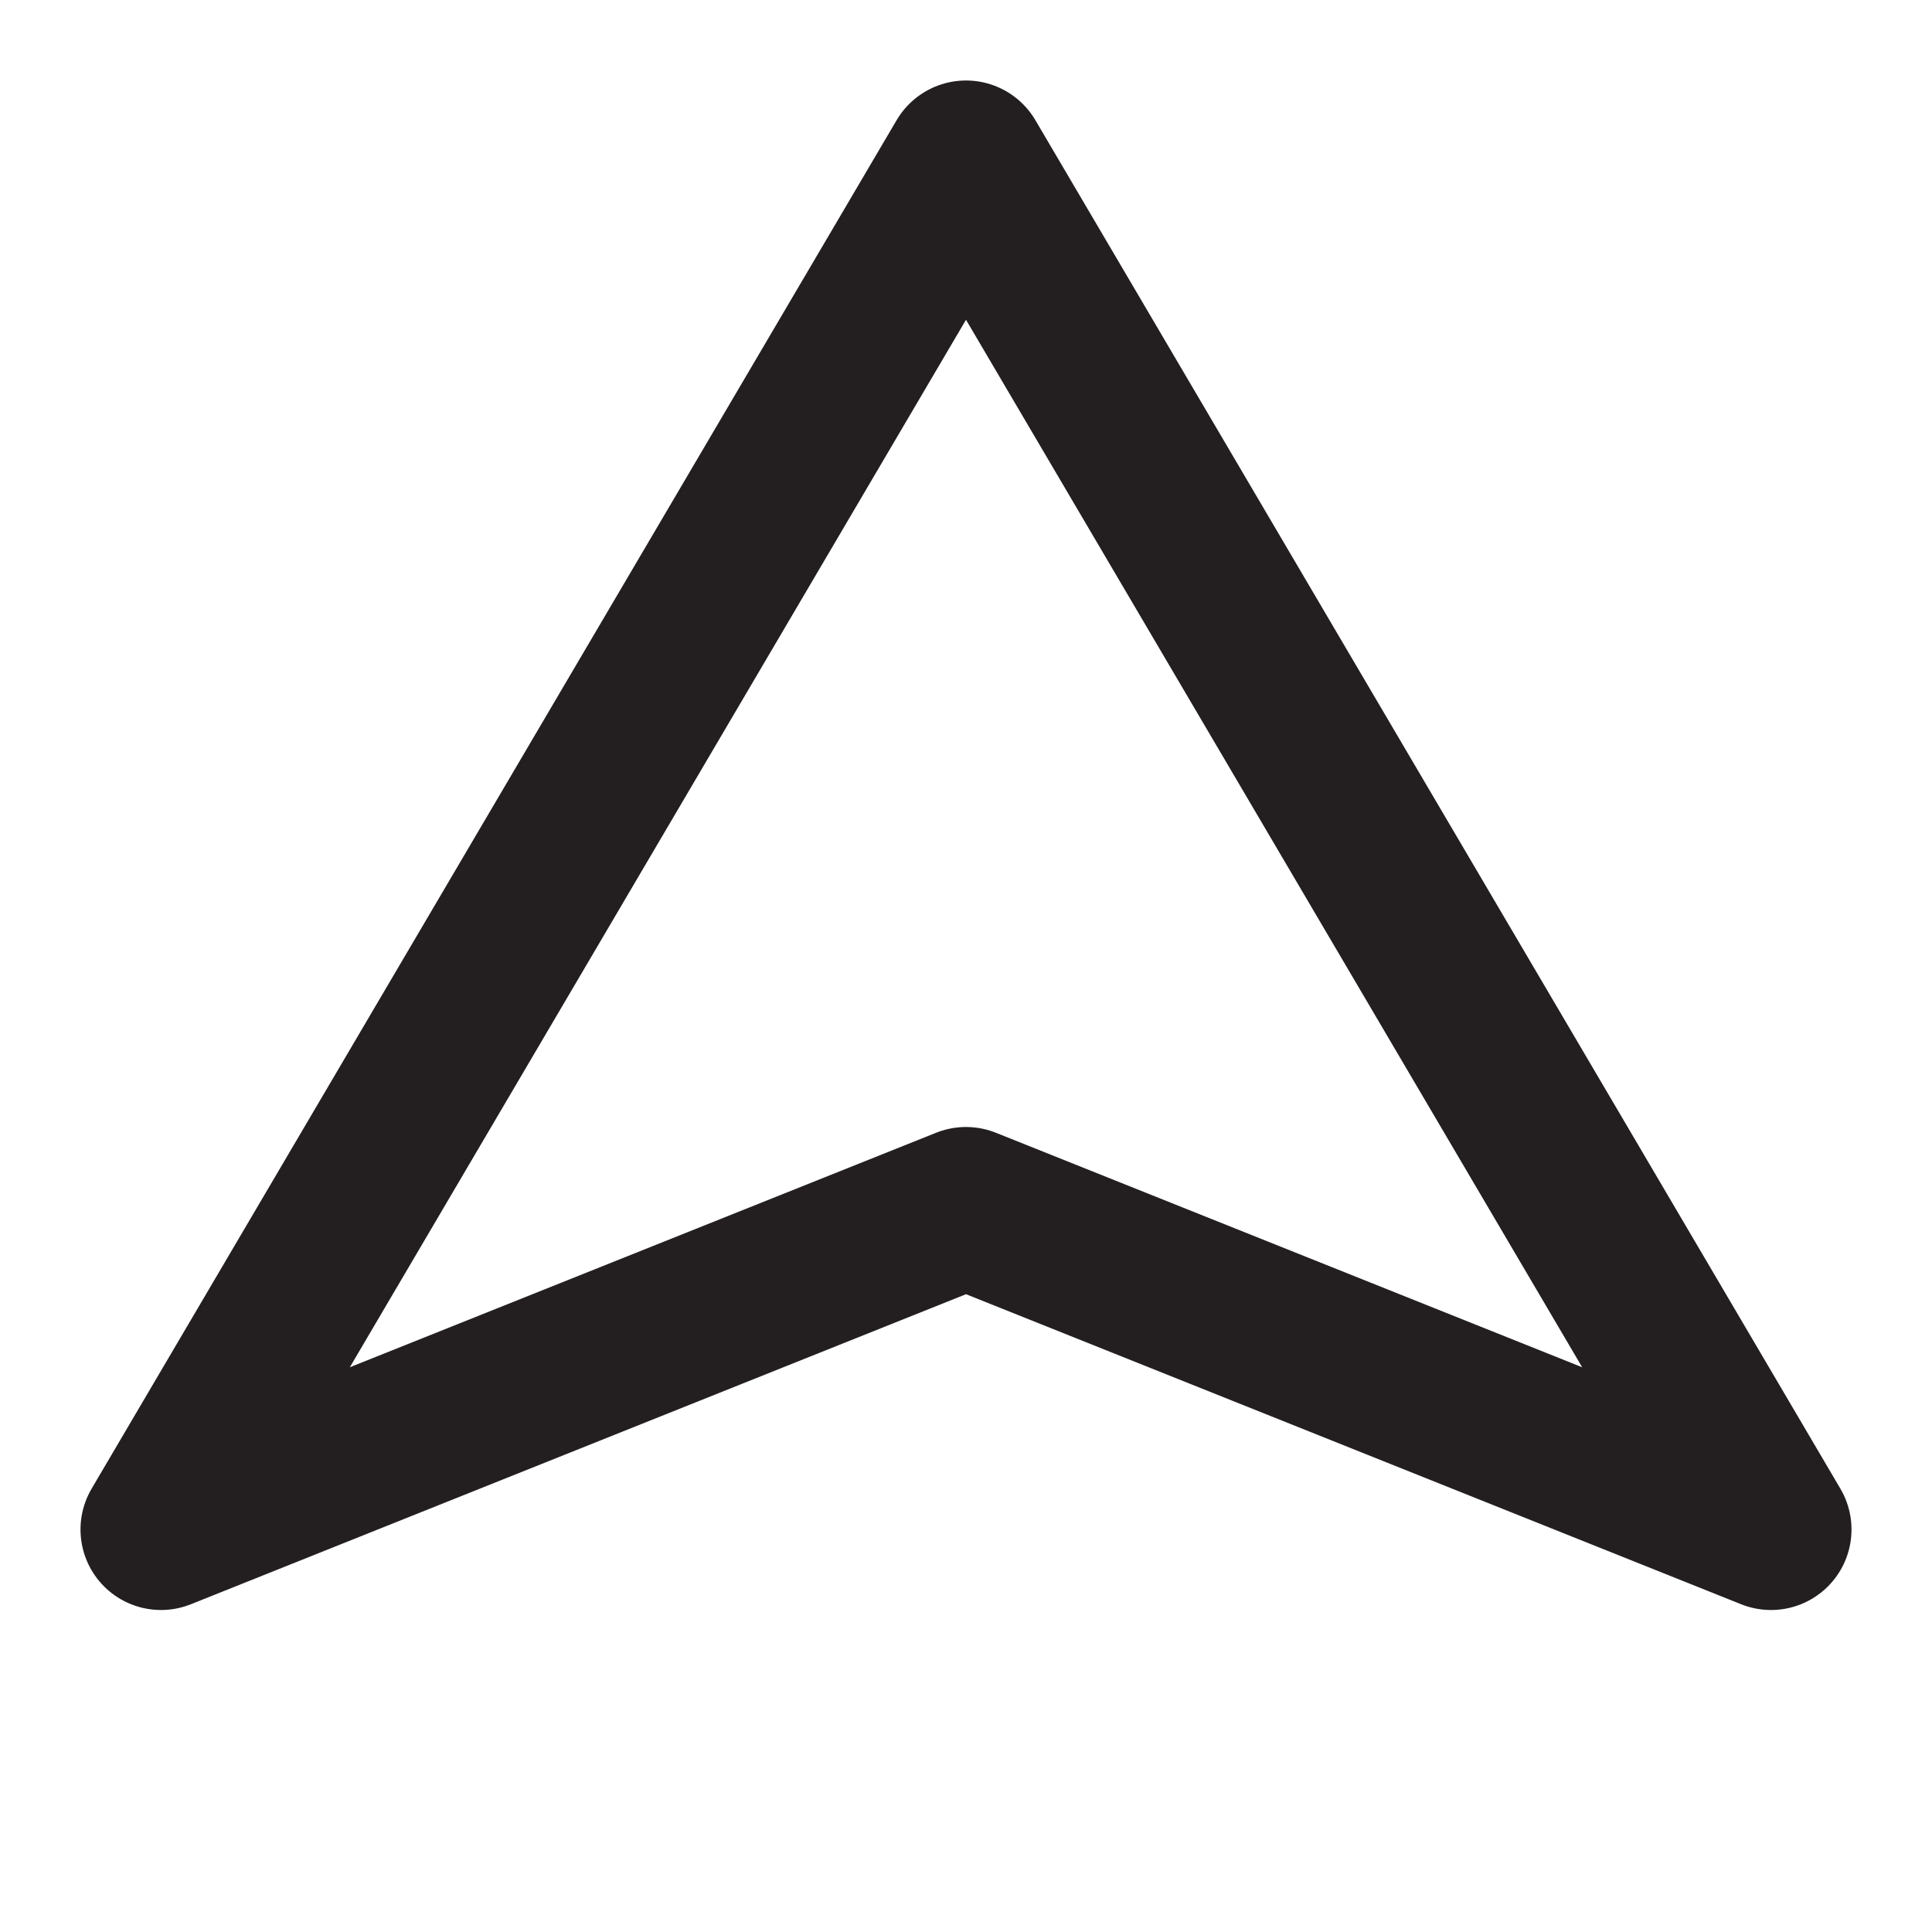
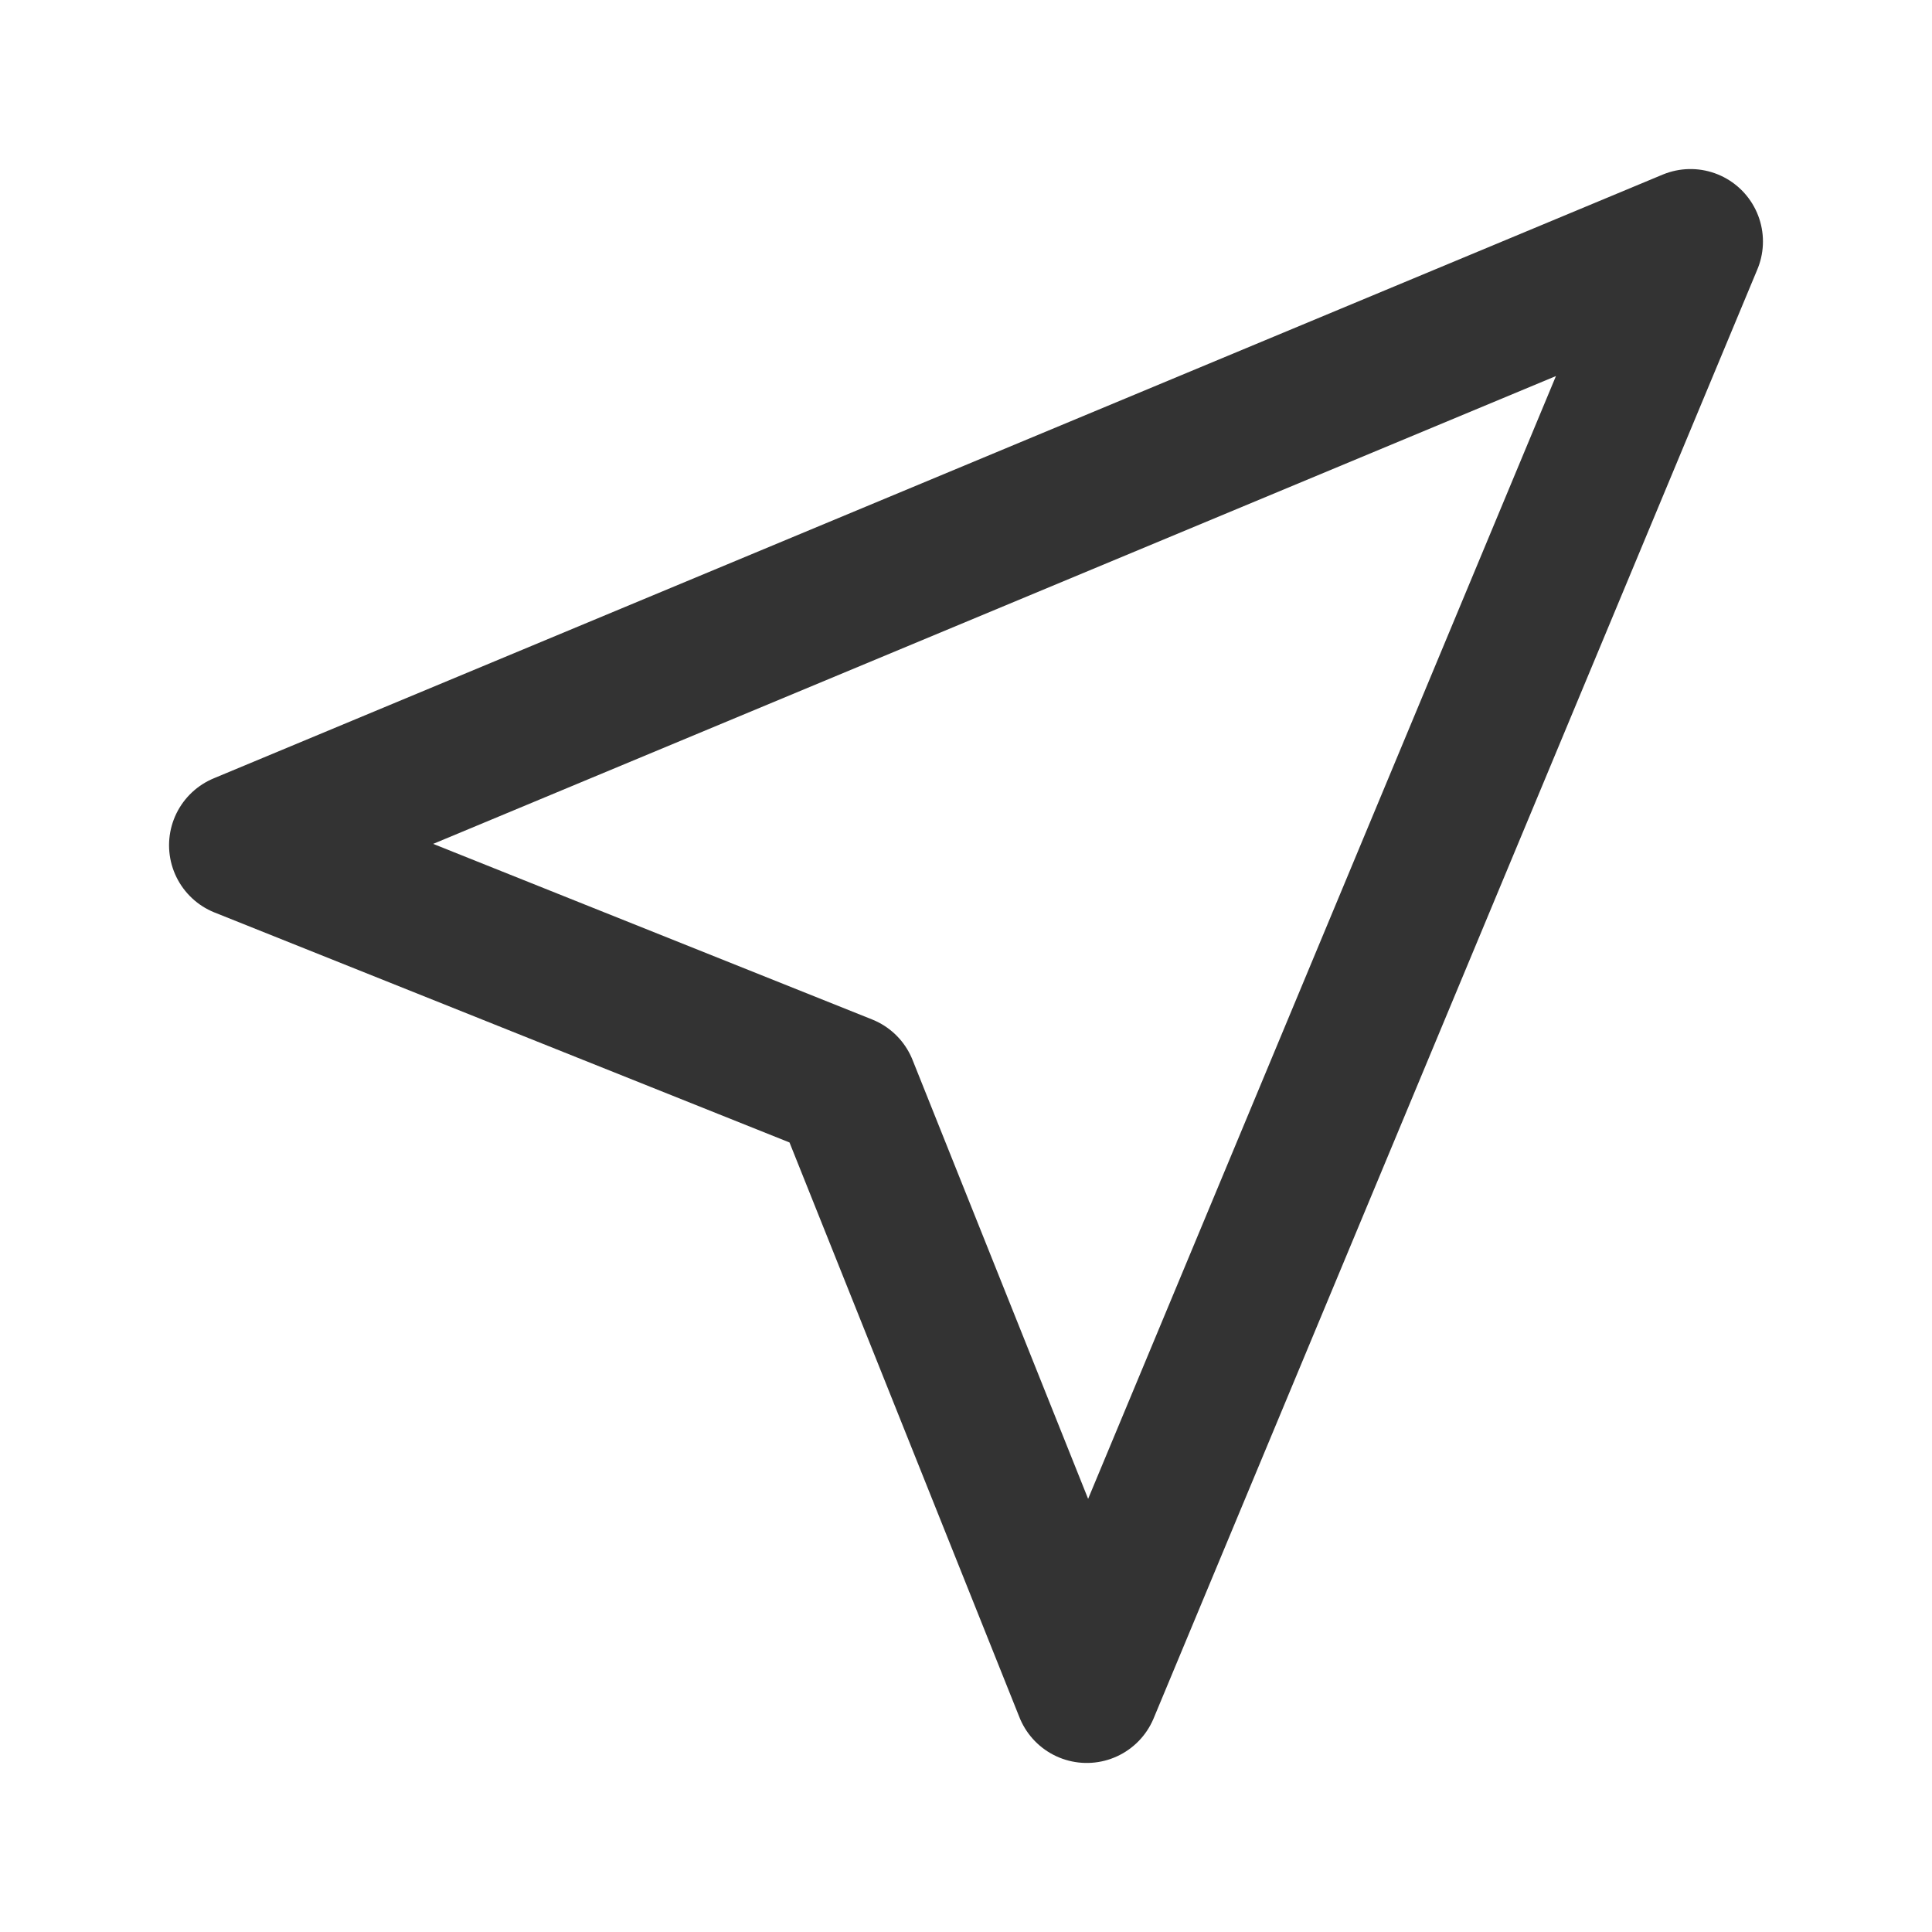
<svg xmlns="http://www.w3.org/2000/svg" viewBox="0 0 24 24">
-   <defs>
-     <style>.cls-1{fill:none;stroke:#231f20;stroke-width:2;stroke-linejoin:round;}</style>
-   </defs>
-   <path class="cls-1" d="M12 2 L22 19 L12 15 L2 19 Z" />
+   <path fill="none" stroke="#333" stroke-width="1.8" stroke-linejoin="round" d="M21 3 3 10.5 10.5 13.5 13.5 21Z" />
</svg>
